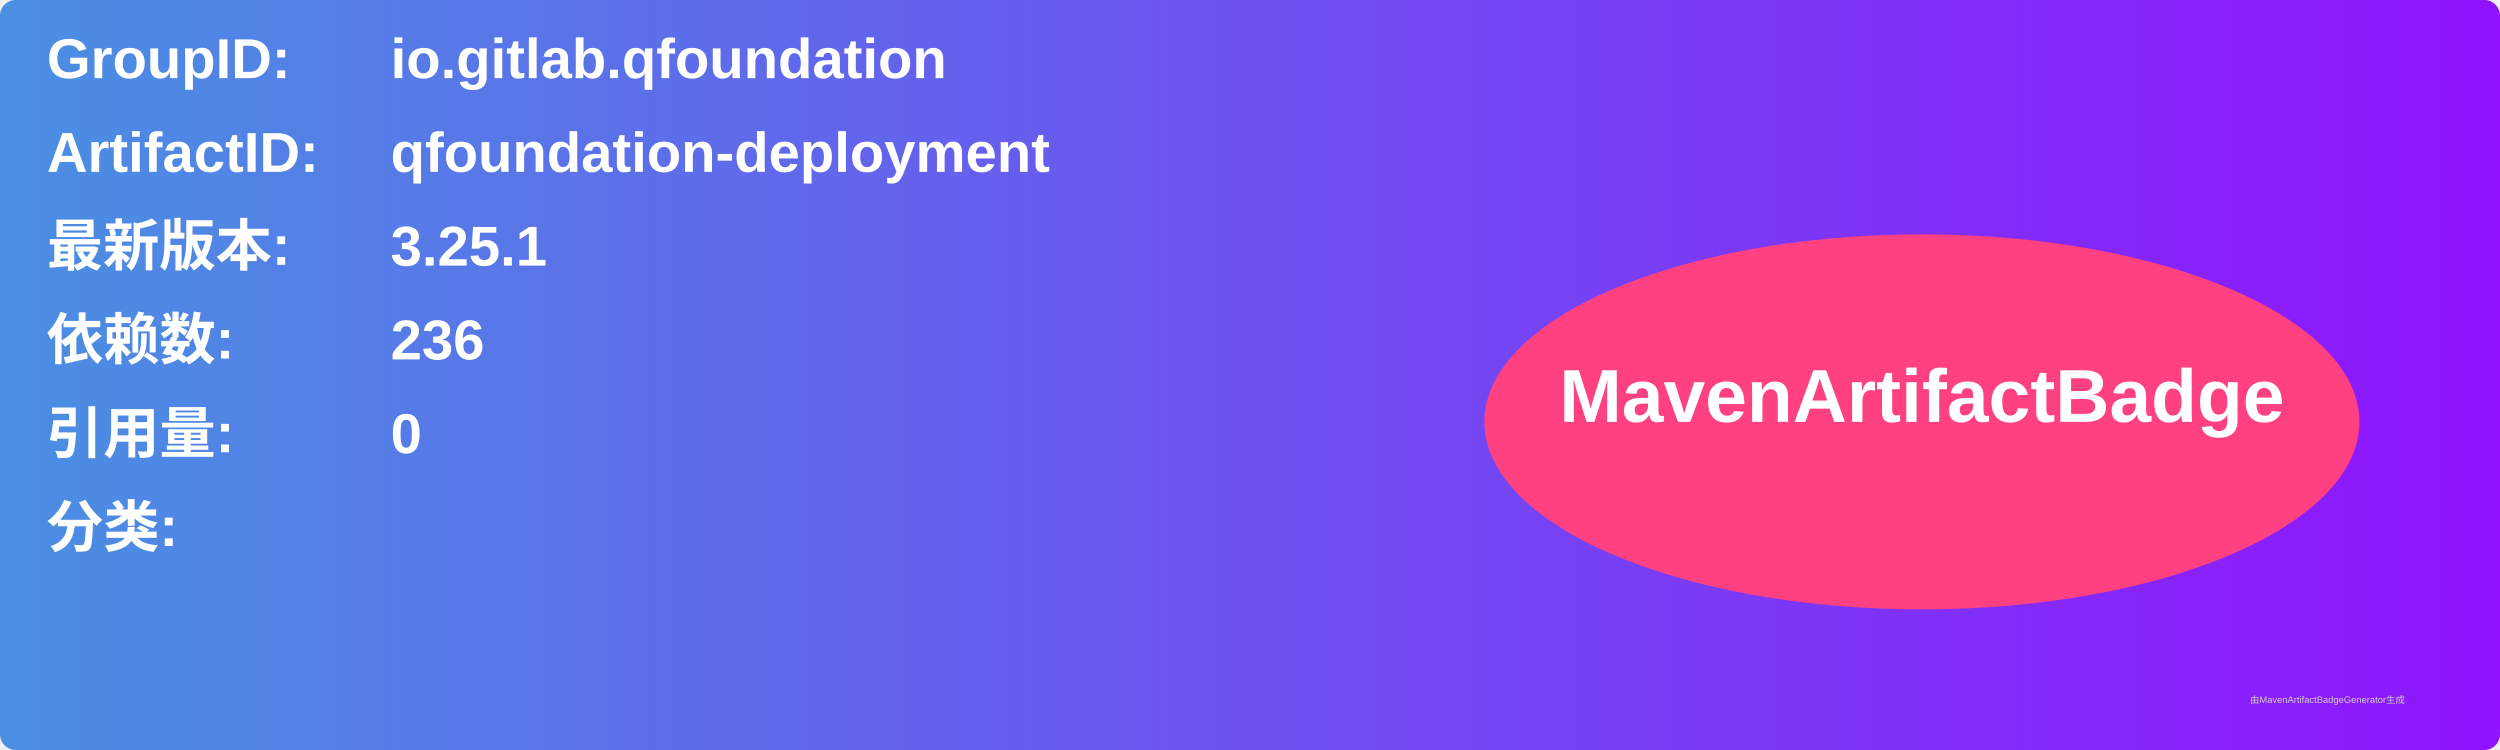
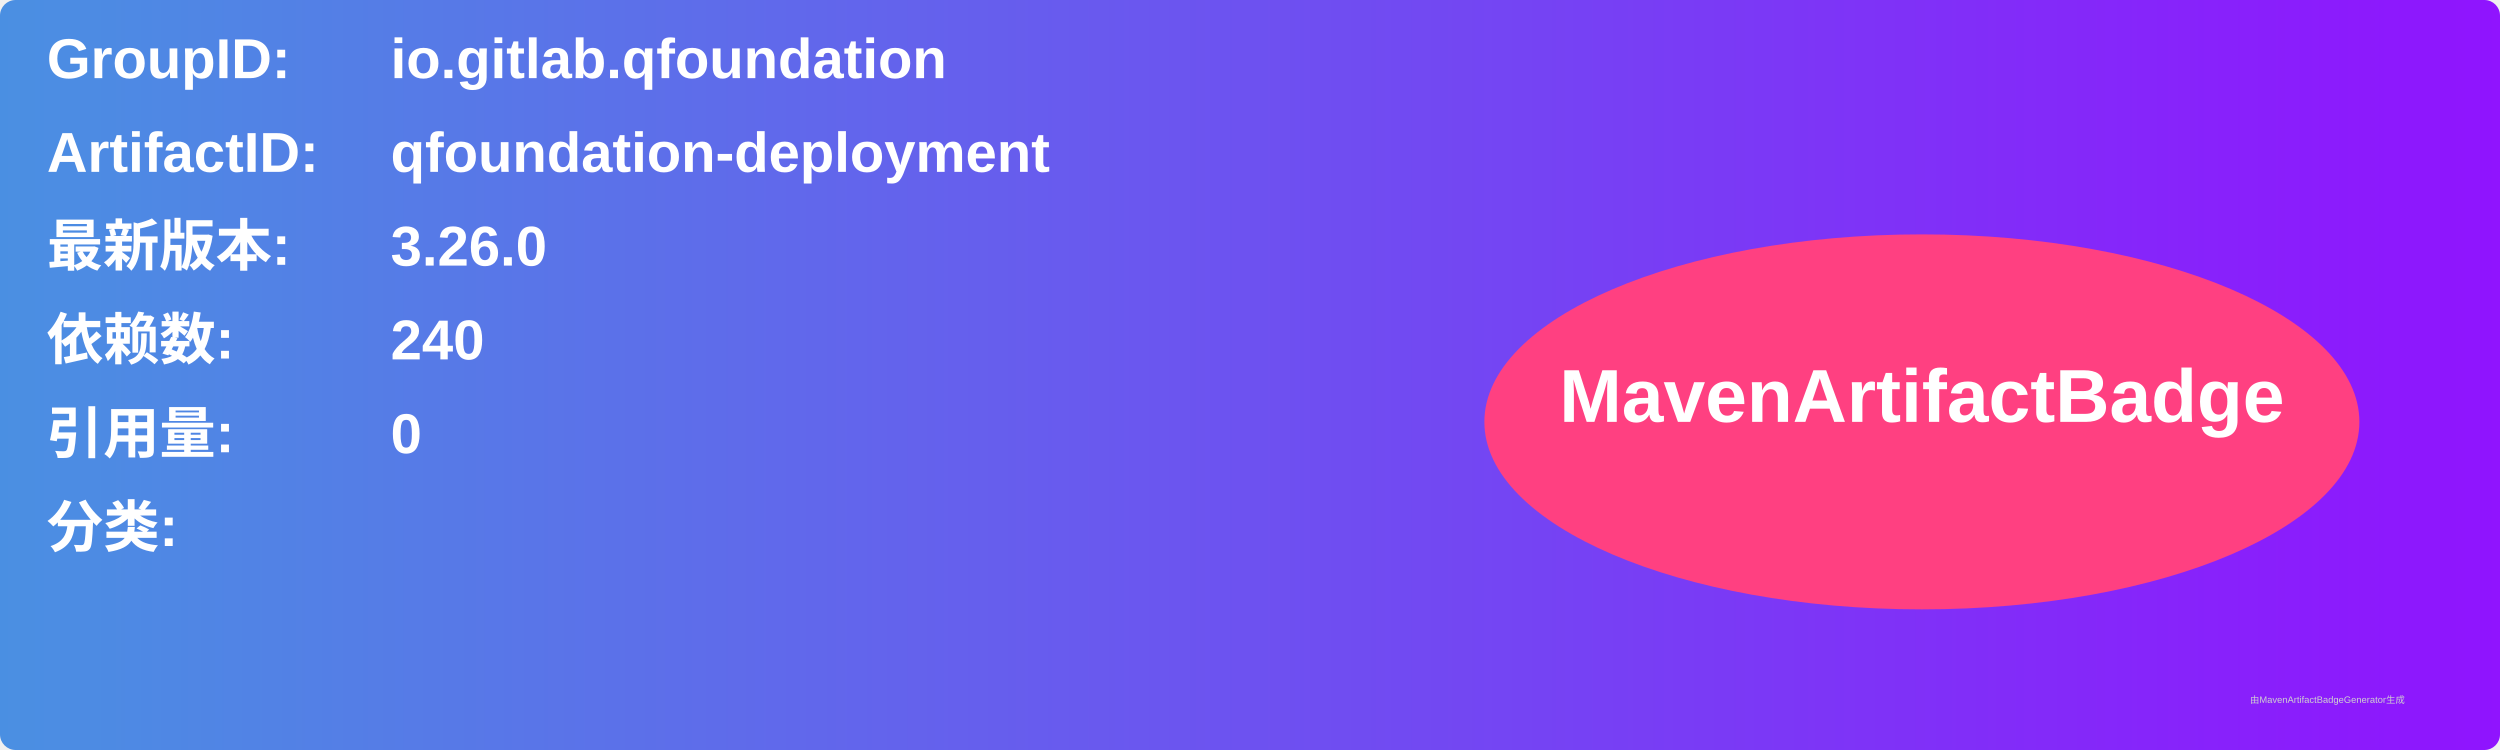
<svg xmlns="http://www.w3.org/2000/svg" width="800" height="240" viewBox="0 0 800 240">
  <linearGradient id="grad" x1="0%" y1="0%" x2="100%" y2="0%">
    <stop offset="0%" stop-color="#4a90e2" />
    <stop offset="100%" stop-color="#9013fe" />
  </linearGradient>
  <rect width="100%" height="100%" rx="5" ry="5" fill="url(#grad)" />
  <g transform="translate(15, 15)">
    <text x="0" y="10" font-family="Arial" font-size="18" fill="white" font-weight="bold" width="260">GroupID:</text>
    <text x="110" y="10" font-family="Arial" font-size="18" fill="white" font-weight="bold" width="460">io.gitlab.qfoundation</text>
    <text x="0" y="40" font-family="Arial" font-size="18" fill="white" font-weight="bold" width="260">ArtifactID:</text>
    <text x="110" y="40" font-family="Arial" font-size="18" fill="white" font-weight="bold" width="460">qfoundation-deployment</text>
    <text x="0" y="70" font-family="Arial" font-size="18" fill="white" font-weight="bold">最新版本:</text>
    <text x="110" y="70" font-family="Arial" font-size="18" fill="white" font-weight="bold">
-       <tspan font-weight="bold">3.25.1</tspan>
+       <tspan font-weight="bold">3.26.0</tspan>
    </text>
    <text x="0" y="100" font-family="Arial" font-size="18" fill="white" font-weight="bold">依赖数: </text>
    <text x="110" y="100" font-family="Arial" font-size="18" fill="white">
-       <tspan font-weight="bold">236</tspan>
+       <tspan font-weight="bold">240</tspan>
    </text>
    <text x="0" y="130" font-family="Arial" font-size="18" fill="white" font-weight="bold">引用量: </text>
    <text x="110" y="130" font-family="Arial" font-size="18" fill="white">
      <tspan font-weight="bold">0</tspan>
    </text>
    <text x="0" y="160" font-family="Arial" font-size="18" fill="white" font-weight="bold">分类:</text>
    <text x="10" y="190" font-family="Arial" font-size="10" fill="white">
      <tspan font-weight="bold" />
    </text>
    <ellipse cx="600" cy="120" rx="140" ry="60" fill="#ff4081" />
    <text x="600" y="120" text-anchor="middle" font-family="Arial" font-size="24" fill="white" font-weight="bold">MavenArtifactBadge</text>
  </g>
  <text x="720" y="225" font-family="Arial" font-size="3" fill="#d0d0d0">由MavenArtifactBadgeGenerator生成</text>
</svg>
